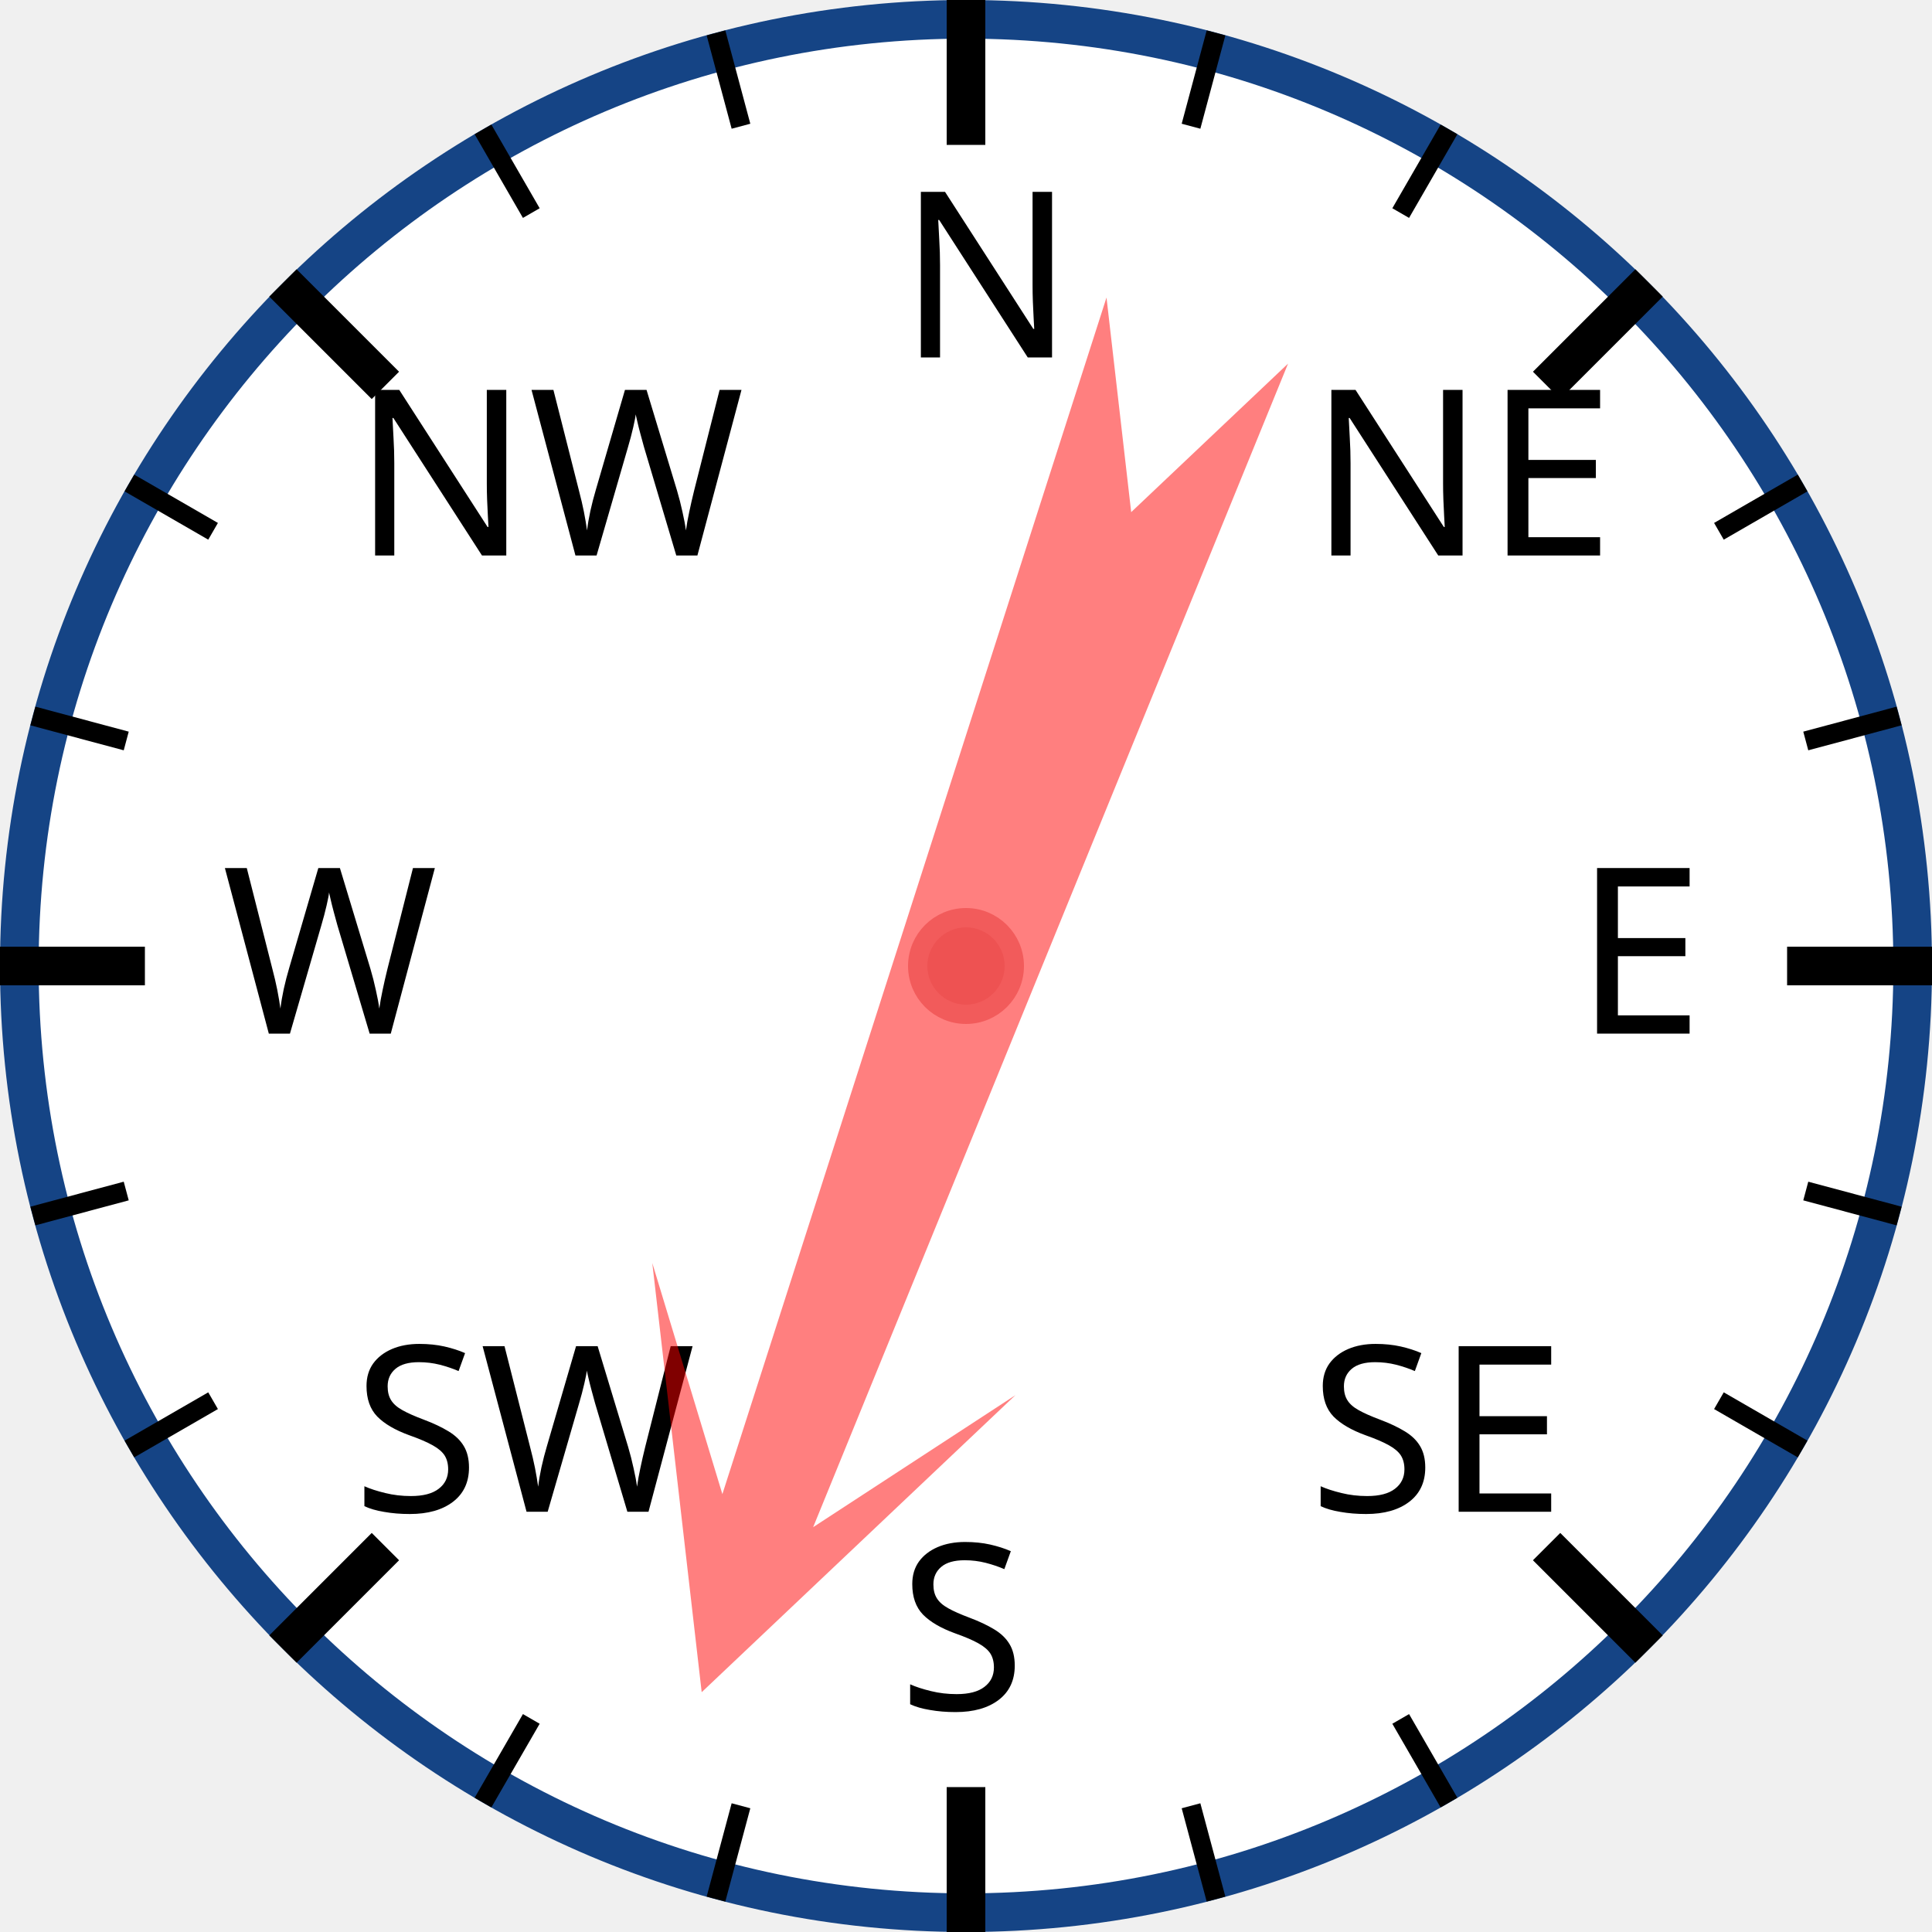
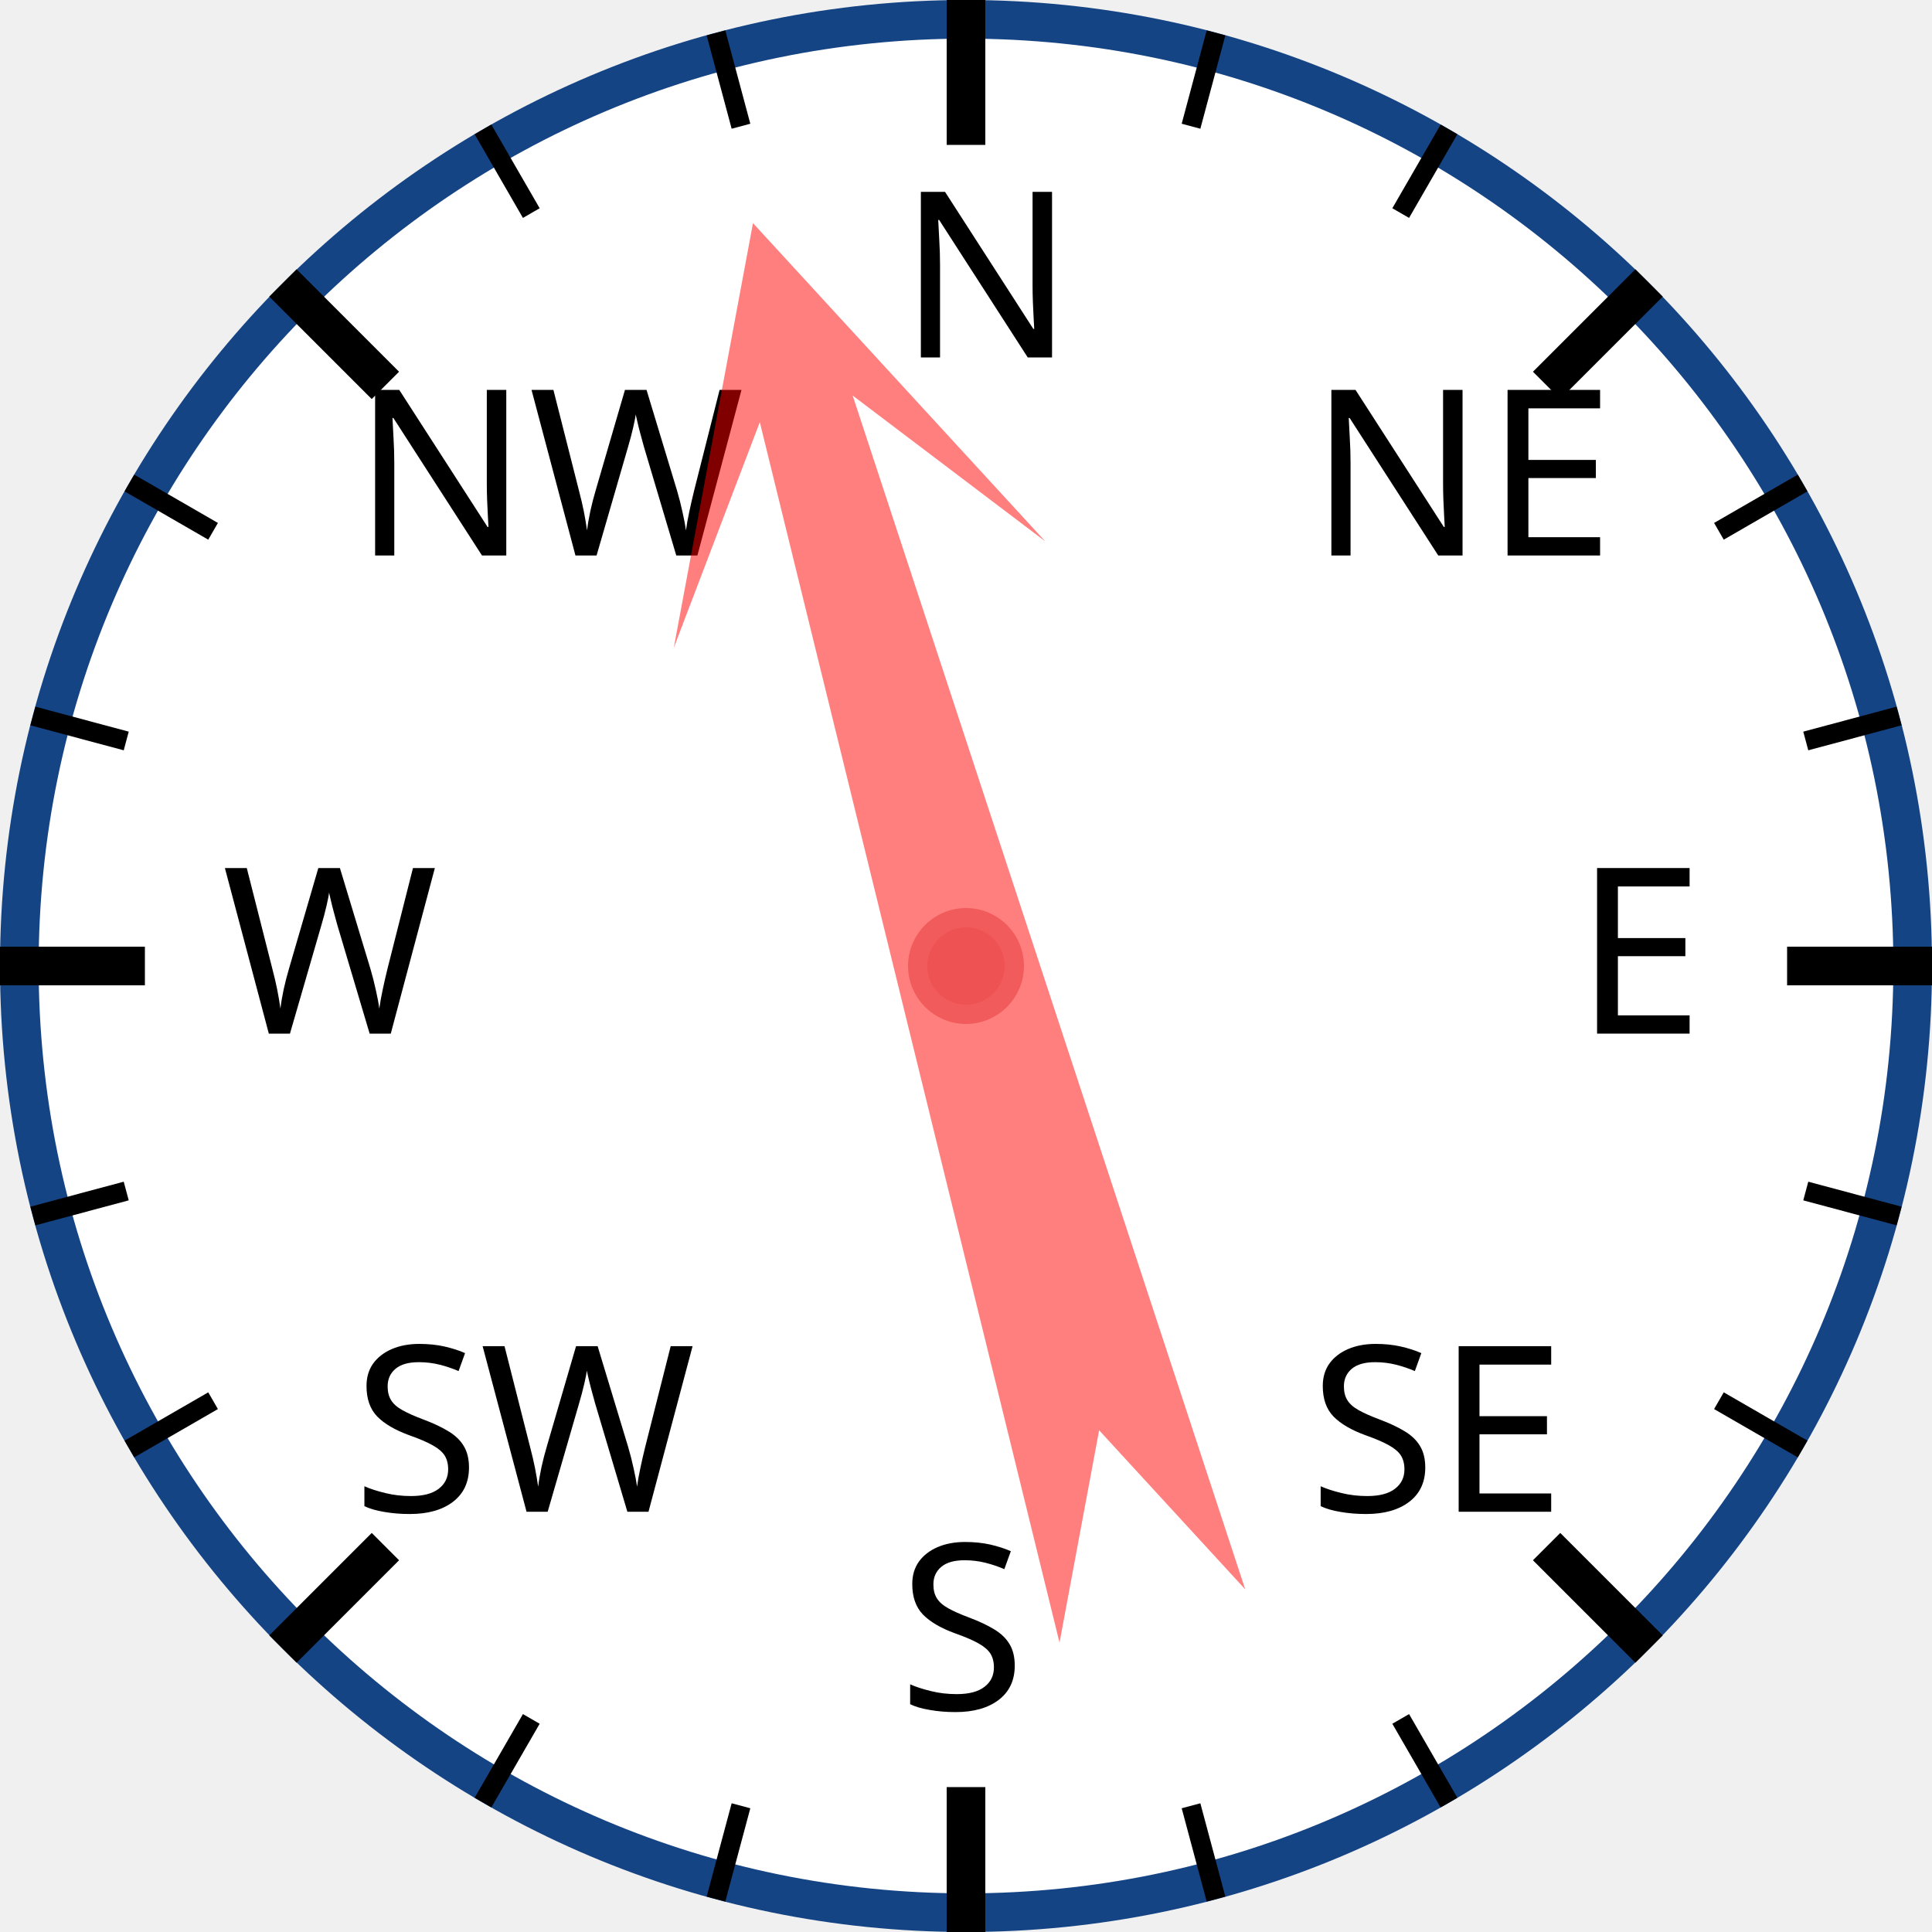
<svg xmlns="http://www.w3.org/2000/svg" width="120px" height="120px" viewBox="0 0 200 200">
  <circle cx="100" cy="100" r="98" style="fill: white; stroke: #154485; stroke-width: 4;" />
  <text x="93.0" y="37.0" style="font-family: sans-serif; font-size: 18pt;">N</text>
  <line x1="100.0" y1="0.0" x2="100.0" y2="15.0" style="stroke: black; stroke-width: 4;" />
  <line x1="74.118" y1="3.407" x2="76.706" y2="13.067" style="stroke: black; stroke-width: 2;" />
  <line x1="50" y1="13.397" x2="55" y2="22.058" style="stroke: black; stroke-width: 2;" />
  <text x="36.503" y="57.503" style="font-family: sans-serif; font-size: 18pt;">NW</text>
  <line x1="29.289" y1="29.289" x2="39.896" y2="39.896" style="stroke: black; stroke-width: 4;" />
  <line x1="13.397" y1="50" x2="22.058" y2="55" style="stroke: black; stroke-width: 2;" />
  <line x1="3.407" y1="74.118" x2="13.067" y2="76.706" style="stroke: black; stroke-width: 2;" />
  <text x="23.0" y="107.0" style="font-family: sans-serif; font-size: 18pt;">W</text>
  <line x1="0.0" y1="100.0" x2="15.0" y2="100.0" style="stroke: black; stroke-width: 4;" />
  <line x1="3.407" y1="125.882" x2="13.067" y2="123.294" style="stroke: black; stroke-width: 2;" />
  <line x1="13.397" y1="150" x2="22.058" y2="145" style="stroke: black; stroke-width: 2;" />
  <text x="36.503" y="156.497" style="font-family: sans-serif; font-size: 18pt;">SW</text>
  <line x1="29.289" y1="170.711" x2="39.896" y2="160.104" style="stroke: black; stroke-width: 4;" />
  <line x1="50" y1="186.603" x2="55" y2="177.942" style="stroke: black; stroke-width: 2;" />
  <line x1="74.118" y1="196.593" x2="76.706" y2="186.933" style="stroke: black; stroke-width: 2;" />
  <text x="93" y="177.0" style="font-family: sans-serif; font-size: 18pt;">S</text>
  <line x1="100" y1="200.0" x2="100" y2="185.0" style="stroke: black; stroke-width: 4;" />
  <line x1="125.882" y1="196.593" x2="123.294" y2="186.933" style="stroke: black; stroke-width: 2;" />
  <line x1="150.0" y1="186.603" x2="145.0" y2="177.942" style="stroke: black; stroke-width: 2;" />
  <text x="135.497" y="156.497" style="font-family: sans-serif; font-size: 18pt;">SE</text>
  <line x1="170.711" y1="170.711" x2="160.104" y2="160.104" style="stroke: black; stroke-width: 4;" />
  <line x1="186.603" y1="150" x2="177.942" y2="145" style="stroke: black; stroke-width: 2;" />
  <line x1="196.593" y1="125.882" x2="186.933" y2="123.294" style="stroke: black; stroke-width: 2;" />
  <text x="163.0" y="107" style="font-family: sans-serif; font-size: 18pt;">E</text>
  <line x1="200.0" y1="100" x2="185.0" y2="100" style="stroke: black; stroke-width: 4;" />
  <line x1="196.593" y1="74.118" x2="186.933" y2="76.706" style="stroke: black; stroke-width: 2;" />
  <line x1="186.603" y1="50" x2="177.942" y2="55" style="stroke: black; stroke-width: 2;" />
  <text x="135.497" y="57.503" style="font-family: sans-serif; font-size: 18pt;">NE</text>
  <line x1="170.711" y1="29.289" x2="160.104" y2="39.896" style="stroke: black; stroke-width: 4;" />
  <line x1="150" y1="13.397" x2="145" y2="22.058" style="stroke: black; stroke-width: 2;" />
  <line x1="125.882" y1="3.407" x2="123.294" y2="13.067" style="stroke: black; stroke-width: 2;" />
-   <polygon points="100 20 120 60 105 40 110 170 100 150 90 170 95 40 80 60" style="fill: red; fill-opacity: 0.5;" transform="rotate(200,100,100)" />
+   <polygon points="100 20 120 60 105 40 110 170 100 150 90 170 95 40 80 60" style="fill: red; fill-opacity: 0.5;" transform="rotate(344,100,100)" />
  <circle cx="100" cy="100" r="5" style="fill: #EE5252; stroke: #F25B5B; stroke-width: 2;" />
</svg>
